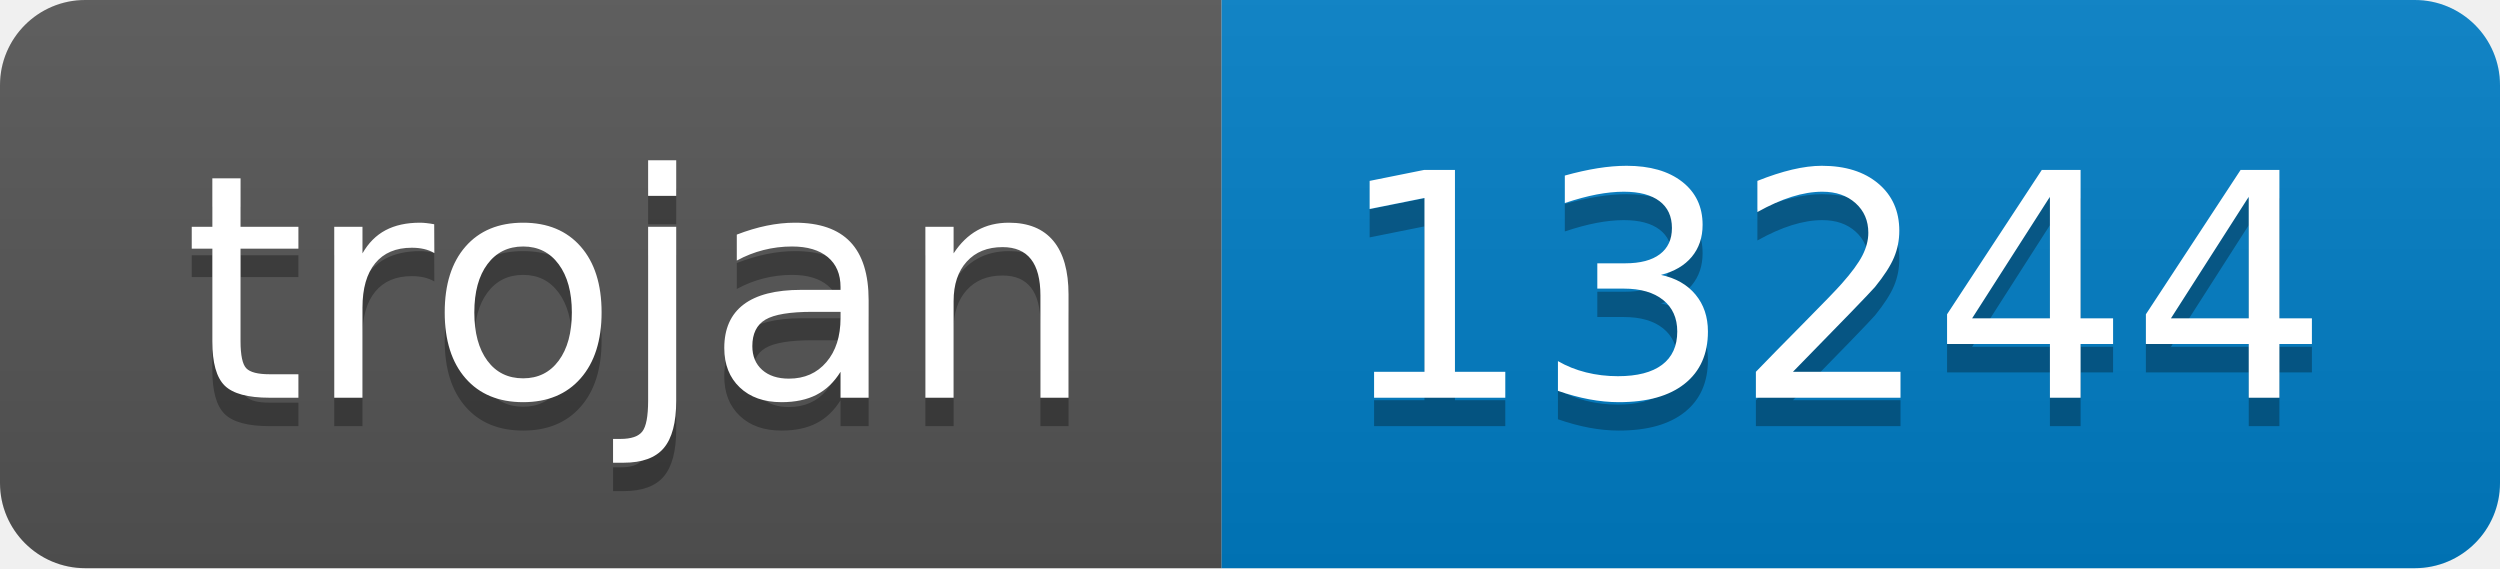
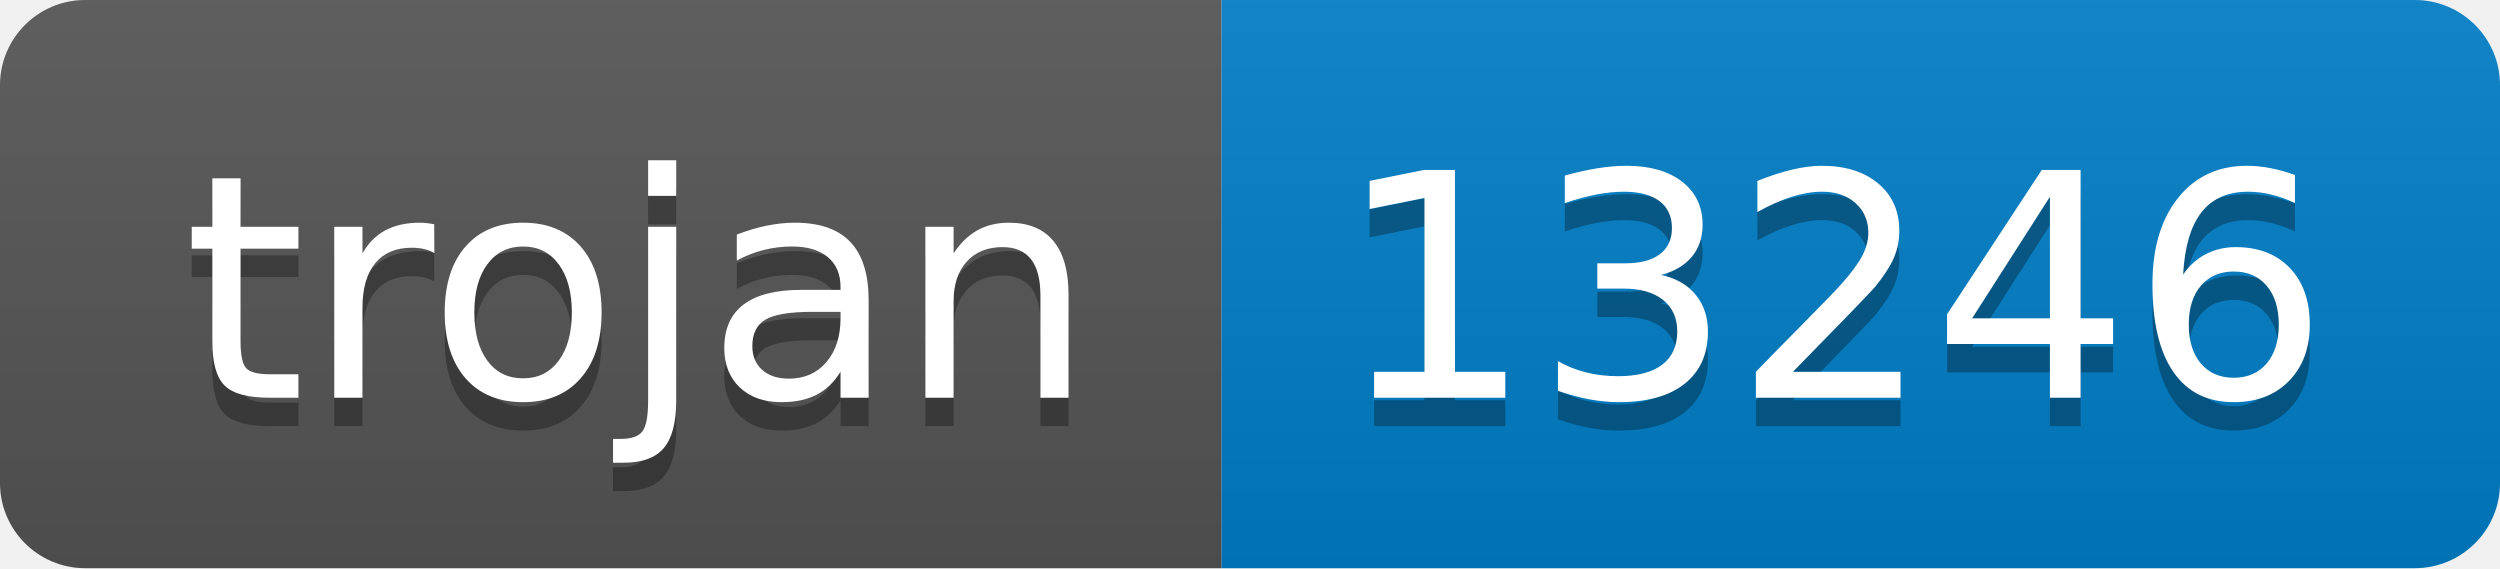
- <svg xmlns="http://www.w3.org/2000/svg" width="88" height="20" role="img" aria-label="trojan: 13244">
+ <svg xmlns="http://www.w3.org/2000/svg" width="88" height="20" role="img" aria-label="trojan: 13246">
  <linearGradient id="s" x2="0" y2="100%">
    <stop offset="0" stop-color="#bbb" stop-opacity=".1" />
    <stop offset="1" stop-opacity=".1" />
  </linearGradient>
  <clipPath id="r">
    <rect width="88" height="20" rx="3" fill="#fff" />
  </clipPath>
  <g clip-path="url(#r)">
    <rect width="43" height="20" fill="#555" />
    <rect x="43" width="45" height="20" fill="#007ec6" />
    <rect width="88" height="20" fill="url(#s)" />
  </g>
  <g fill="#fff" text-anchor="middle" font-family="Verdana,Geneva,DejaVu Sans,sans-serif" text-rendering="geometricPrecision" font-size="110">
    <text aria-hidden="true" x="225" y="150" fill="#010101" fill-opacity=".3" transform="scale(.1)" textLength="330">trojan</text>
    <text x="225" y="140" transform="scale(.1)" fill="#fff" textLength="330">trojan</text>
-     <text aria-hidden="true" x="645" y="150" fill="#010101" fill-opacity=".3" transform="scale(.1)" textLength="350">13244</text>
-     <text x="645" y="140" transform="scale(.1)" fill="#fff" textLength="350">13244</text>
+     <text aria-hidden="true" x="645" y="150" fill="#010101" fill-opacity=".3" transform="scale(.1)" textLength="350">13246</text>
+     <text x="645" y="140" transform="scale(.1)" fill="#fff" textLength="350">13246</text>
  </g>
</svg>
